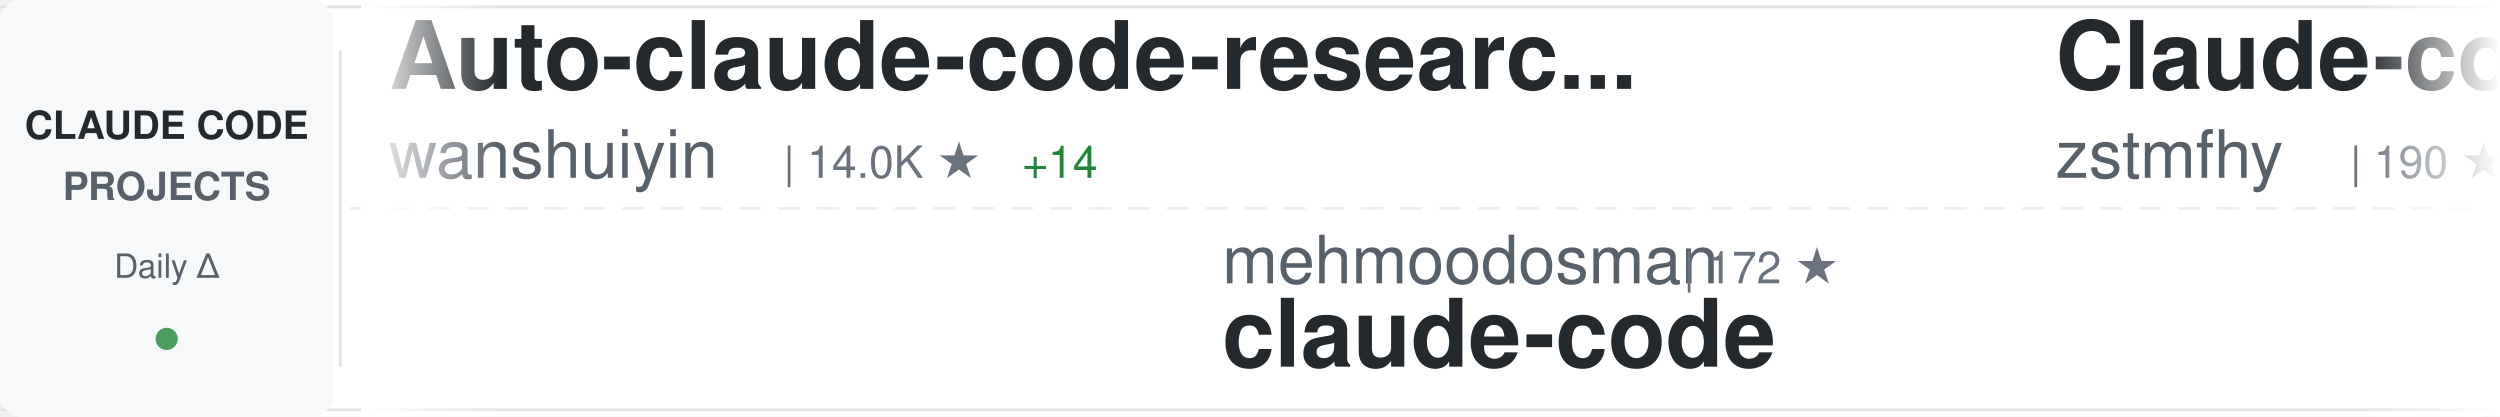
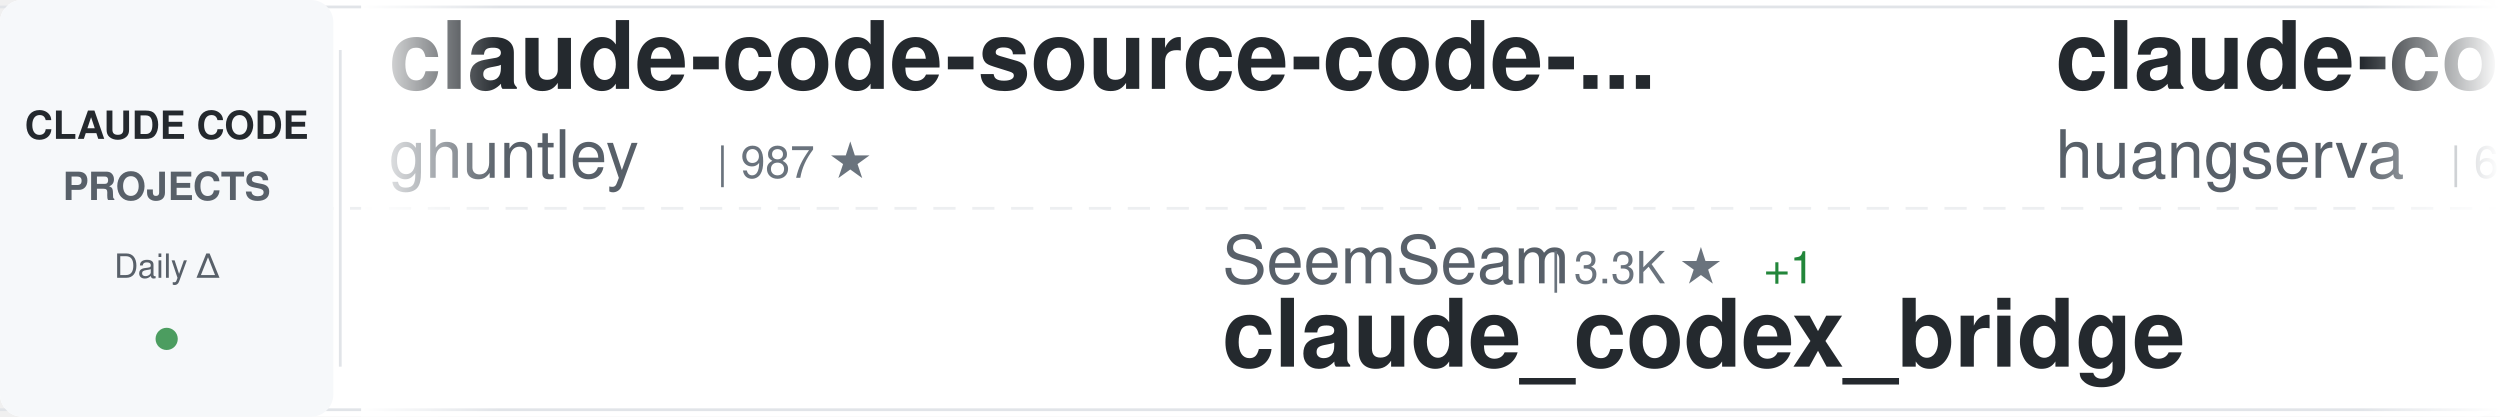
<svg xmlns="http://www.w3.org/2000/svg" width="900" height="150">
  <defs>
    <linearGradient id="awesomeLeftFade" x1="0%" y1="0%" x2="100%" y2="0%">
      <stop offset="0%" style="stop-color:#ffffff;stop-opacity:1" />
      <stop offset="100%" style="stop-color:#ffffff;stop-opacity:0" />
    </linearGradient>
    <linearGradient id="awesomeRightFade" x1="0%" y1="0%" x2="100%" y2="0%">
      <stop offset="0%" style="stop-color:#ffffff;stop-opacity:0" />
      <stop offset="100%" style="stop-color:#ffffff;stop-opacity:1" />
    </linearGradient>
  </defs>
  <rect width="900" height="150" fill="#ffffff" rx="8" />
  <rect x="0" y="2" width="900" height="1" fill="#e1e4e8" />
  <rect x="0" y="147" width="900" height="1" fill="#e1e4e8" />
  <line x1="0" y1="75" x2="900" y2="75" stroke="#e1e4e8" stroke-width="1" stroke-dasharray="8 6" opacity="0.6" />
  <rect x="0" y="0" width="120" height="150" fill="#f6f8fa" rx="8" />
  <text x="60" y="50" font-family="-apple-system, BlinkMacSystemFont, 'Segoe UI', Helvetica, Arial, sans-serif" font-size="14" font-weight="600" fill="#24292e" text-anchor="middle">CLAUDE CODE</text>
  <text x="60" y="72" font-family="-apple-system, BlinkMacSystemFont, 'Segoe UI', Helvetica, Arial, sans-serif" font-size="14" font-weight="600" fill="#586069" text-anchor="middle">PROJECTS</text>
  <text x="60" y="100" font-family="-apple-system, BlinkMacSystemFont, 'Segoe UI', Helvetica, Arial, sans-serif" font-size="12" font-weight="500" fill="#586069" text-anchor="middle">Daily Δ</text>
  <circle cx="60" cy="122" r="4" fill="#22863a" opacity="0.8" />
  <rect x="122" y="18" width="1" height="114" fill="#e1e4e8" />
  <clipPath id="awesomeTickerClip">
    <rect x="130" y="0" width="770" height="150" />
  </clipPath>
  <g clip-path="url(#awesomeTickerClip)">
    <g id="awesomeTickerItems">
      <animateTransform attributeName="transform" attributeType="XML" type="translate" from="0 0" to="-3000 0" dur="54s" repeatCount="indefinite" />
      <g transform="translate(0, 0)">
-         <text x="140" y="32" font-family="-apple-system, BlinkMacSystemFont, 'Segoe UI', Helvetica, Arial, sans-serif" font-size="34" font-weight="600" fill="#24292e">Auto-claude-code-researc...</text>
-         <text x="140" y="64" font-family="-apple-system, BlinkMacSystemFont, 'Segoe UI', Helvetica, Arial, sans-serif" font-size="24" font-weight="400" fill="#586069">wanshuiyin</text>
-         <text x="282" y="64" font-family="-apple-system, BlinkMacSystemFont, 'Segoe UI', Helvetica, Arial, sans-serif" font-size="16" font-weight="500" fill="#6a737d">| 14.0K ★</text>
-         <text x="368" y="64" font-family="-apple-system, BlinkMacSystemFont, 'Segoe UI', Helvetica, Arial, sans-serif" font-size="16" font-weight="500" fill="#22863a"> +14</text>
+         <text x="140" y="32" font-family="-apple-system, BlinkMacSystemFont, 'Segoe UI', Helvetica, Arial, sans-serif" font-size="34" font-weight="600" fill="#24292e">claude-code-source-code-...</text>
+         <text x="140" y="64" font-family="-apple-system, BlinkMacSystemFont, 'Segoe UI', Helvetica, Arial, sans-serif" font-size="24" font-weight="400" fill="#586069">ghuntley</text>
+         <text x="258" y="64" font-family="-apple-system, BlinkMacSystemFont, 'Segoe UI', Helvetica, Arial, sans-serif" font-size="16" font-weight="500" fill="#6a737d">| 987 ★</text>
      </g>
      <g transform="translate(300, 0)">
-         <text x="140" y="102" font-family="-apple-system, BlinkMacSystemFont, 'Segoe UI', Helvetica, Arial, sans-serif" font-size="24" font-weight="400" fill="#586069">mehmoodosman</text>
-         <text x="306" y="102" font-family="-apple-system, BlinkMacSystemFont, 'Segoe UI', Helvetica, Arial, sans-serif" font-size="16" font-weight="500" fill="#6a737d">| 172 ★</text>
-         <text x="140" y="132" font-family="-apple-system, BlinkMacSystemFont, 'Segoe UI', Helvetica, Arial, sans-serif" font-size="34" font-weight="600" fill="#24292e">claude-code</text>
+         <text x="140" y="102" font-family="-apple-system, BlinkMacSystemFont, 'Segoe UI', Helvetica, Arial, sans-serif" font-size="24" font-weight="400" fill="#586069">SeemSeam</text>
+         <text x="258" y="102" font-family="-apple-system, BlinkMacSystemFont, 'Segoe UI', Helvetica, Arial, sans-serif" font-size="16" font-weight="500" fill="#6a737d">| 3.3K ★</text>
+         <text x="335" y="102" font-family="-apple-system, BlinkMacSystemFont, 'Segoe UI', Helvetica, Arial, sans-serif" font-size="16" font-weight="500" fill="#22863a"> +1</text>
+         <text x="140" y="132" font-family="-apple-system, BlinkMacSystemFont, 'Segoe UI', Helvetica, Arial, sans-serif" font-size="34" font-weight="600" fill="#24292e">claude_codex_bridge</text>
      </g>
      <g transform="translate(600, 0)">
-         <text x="140" y="32" font-family="-apple-system, BlinkMacSystemFont, 'Segoe UI', Helvetica, Arial, sans-serif" font-size="34" font-weight="600" fill="#24292e">Claude-code</text>
-         <text x="140" y="64" font-family="-apple-system, BlinkMacSystemFont, 'Segoe UI', Helvetica, Arial, sans-serif" font-size="24" font-weight="400" fill="#586069">zstmfhy</text>
-         <text x="246" y="64" font-family="-apple-system, BlinkMacSystemFont, 'Segoe UI', Helvetica, Arial, sans-serif" font-size="16" font-weight="500" fill="#6a737d">| 190 ★</text>
+         <text x="140" y="32" font-family="-apple-system, BlinkMacSystemFont, 'Segoe UI', Helvetica, Arial, sans-serif" font-size="34" font-weight="600" fill="#24292e">claude-code-cli</text>
+         <text x="140" y="64" font-family="-apple-system, BlinkMacSystemFont, 'Segoe UI', Helvetica, Arial, sans-serif" font-size="24" font-weight="400" fill="#586069">huangserva</text>
+         <text x="282" y="64" font-family="-apple-system, BlinkMacSystemFont, 'Segoe UI', Helvetica, Arial, sans-serif" font-size="16" font-weight="500" fill="#6a737d">| 621 ★</text>
      </g>
      <g transform="translate(900, 0)">
-         <text x="140" y="102" font-family="-apple-system, BlinkMacSystemFont, 'Segoe UI', Helvetica, Arial, sans-serif" font-size="24" font-weight="400" fill="#586069">affaan-m</text>
-         <text x="258" y="102" font-family="-apple-system, BlinkMacSystemFont, 'Segoe UI', Helvetica, Arial, sans-serif" font-size="16" font-weight="500" fill="#6a737d">| 235.2K ★</text>
-         <text x="353" y="102" font-family="-apple-system, BlinkMacSystemFont, 'Segoe UI', Helvetica, Arial, sans-serif" font-size="16" font-weight="500" fill="#22863a"> +174</text>
-         <text x="140" y="132" font-family="-apple-system, BlinkMacSystemFont, 'Segoe UI', Helvetica, Arial, sans-serif" font-size="34" font-weight="600" fill="#24292e">ECC</text>
+         <text x="140" y="102" font-family="-apple-system, BlinkMacSystemFont, 'Segoe UI', Helvetica, Arial, sans-serif" font-size="24" font-weight="400" fill="#586069">Windy3f3f3f3f</text>
+         <text x="318" y="102" font-family="-apple-system, BlinkMacSystemFont, 'Segoe UI', Helvetica, Arial, sans-serif" font-size="16" font-weight="500" fill="#6a737d">| 3.3K ★</text>
+         <text x="140" y="132" font-family="-apple-system, BlinkMacSystemFont, 'Segoe UI', Helvetica, Arial, sans-serif" font-size="34" font-weight="600" fill="#24292e">how-claude-code-works</text>
      </g>
      <g transform="translate(1200, 0)">
-         <text x="140" y="32" font-family="-apple-system, BlinkMacSystemFont, 'Segoe UI', Helvetica, Arial, sans-serif" font-size="34" font-weight="600" fill="#24292e">oh-my-claudecode</text>
-         <text x="140" y="64" font-family="-apple-system, BlinkMacSystemFont, 'Segoe UI', Helvetica, Arial, sans-serif" font-size="24" font-weight="400" fill="#586069">Yeachan-Heo</text>
-         <text x="294" y="64" font-family="-apple-system, BlinkMacSystemFont, 'Segoe UI', Helvetica, Arial, sans-serif" font-size="16" font-weight="500" fill="#6a737d">| 38.2K ★</text>
-         <text x="380" y="64" font-family="-apple-system, BlinkMacSystemFont, 'Segoe UI', Helvetica, Arial, sans-serif" font-size="16" font-weight="500" fill="#22863a"> +3</text>
+         <text x="140" y="32" font-family="-apple-system, BlinkMacSystemFont, 'Segoe UI', Helvetica, Arial, sans-serif" font-size="34" font-weight="600" fill="#24292e">claude-code-system-promp...</text>
+         <text x="140" y="64" font-family="-apple-system, BlinkMacSystemFont, 'Segoe UI', Helvetica, Arial, sans-serif" font-size="24" font-weight="400" fill="#586069">Piebald-AI</text>
+         <text x="282" y="64" font-family="-apple-system, BlinkMacSystemFont, 'Segoe UI', Helvetica, Arial, sans-serif" font-size="16" font-weight="500" fill="#6a737d">| 12.1K ★</text>
+         <text x="368" y="64" font-family="-apple-system, BlinkMacSystemFont, 'Segoe UI', Helvetica, Arial, sans-serif" font-size="16" font-weight="500" fill="#22863a"> +4</text>
      </g>
      <g transform="translate(1500, 0)">
+         <text x="140" y="102" font-family="-apple-system, BlinkMacSystemFont, 'Segoe UI', Helvetica, Arial, sans-serif" font-size="24" font-weight="400" fill="#586069">ding113</text>
+         <text x="246" y="102" font-family="-apple-system, BlinkMacSystemFont, 'Segoe UI', Helvetica, Arial, sans-serif" font-size="16" font-weight="500" fill="#6a737d">| 3.3K ★</text>
+         <text x="140" y="132" font-family="-apple-system, BlinkMacSystemFont, 'Segoe UI', Helvetica, Arial, sans-serif" font-size="34" font-weight="600" fill="#24292e">claude-code-hub</text>
+       </g>
+       <g transform="translate(1800, 0)">
+         <text x="140" y="32" font-family="-apple-system, BlinkMacSystemFont, 'Segoe UI', Helvetica, Arial, sans-serif" font-size="34" font-weight="600" fill="#24292e">ClaudeCode</text>
+         <text x="140" y="64" font-family="-apple-system, BlinkMacSystemFont, 'Segoe UI', Helvetica, Arial, sans-serif" font-size="24" font-weight="400" fill="#586069">guanshan</text>
+         <text x="258" y="64" font-family="-apple-system, BlinkMacSystemFont, 'Segoe UI', Helvetica, Arial, sans-serif" font-size="16" font-weight="500" fill="#6a737d">| 61 ★</text>
+       </g>
+       <g transform="translate(2100, 0)">
+         <text x="140" y="102" font-family="-apple-system, BlinkMacSystemFont, 'Segoe UI', Helvetica, Arial, sans-serif" font-size="24" font-weight="400" fill="#586069">diet103</text>
+         <text x="246" y="102" font-family="-apple-system, BlinkMacSystemFont, 'Segoe UI', Helvetica, Arial, sans-serif" font-size="16" font-weight="500" fill="#6a737d">| 10.0K ★</text>
+         <text x="140" y="132" font-family="-apple-system, BlinkMacSystemFont, 'Segoe UI', Helvetica, Arial, sans-serif" font-size="34" font-weight="600" fill="#24292e">claude-code-infrastructu...</text>
+       </g>
+       <g transform="translate(2400, 0)">
+         <text x="140" y="32" font-family="-apple-system, BlinkMacSystemFont, 'Segoe UI', Helvetica, Arial, sans-serif" font-size="34" font-weight="600" fill="#24292e">claude-code-router</text>
+         <text x="140" y="64" font-family="-apple-system, BlinkMacSystemFont, 'Segoe UI', Helvetica, Arial, sans-serif" font-size="24" font-weight="400" fill="#586069">musistudio</text>
+         <text x="282" y="64" font-family="-apple-system, BlinkMacSystemFont, 'Segoe UI', Helvetica, Arial, sans-serif" font-size="16" font-weight="500" fill="#6a737d">| 36.3K ★</text>
+         <text x="368" y="64" font-family="-apple-system, BlinkMacSystemFont, 'Segoe UI', Helvetica, Arial, sans-serif" font-size="16" font-weight="500" fill="#22863a"> +5</text>
+       </g>
+       <g transform="translate(2700, 0)">
        <text x="140" y="102" font-family="-apple-system, BlinkMacSystemFont, 'Segoe UI', Helvetica, Arial, sans-serif" font-size="24" font-weight="400" fill="#586069">claude-code-best</text>
        <text x="354" y="102" font-family="-apple-system, BlinkMacSystemFont, 'Segoe UI', Helvetica, Arial, sans-serif" font-size="16" font-weight="500" fill="#6a737d">| 21.7K ★</text>
        <text x="440" y="102" font-family="-apple-system, BlinkMacSystemFont, 'Segoe UI', Helvetica, Arial, sans-serif" font-size="16" font-weight="500" fill="#22863a"> +6</text>
        <text x="140" y="132" font-family="-apple-system, BlinkMacSystemFont, 'Segoe UI', Helvetica, Arial, sans-serif" font-size="34" font-weight="600" fill="#24292e">claude-code</text>
      </g>
-       <g transform="translate(1800, 0)">
-         <text x="140" y="32" font-family="-apple-system, BlinkMacSystemFont, 'Segoe UI', Helvetica, Arial, sans-serif" font-size="34" font-weight="600" fill="#24292e">pi-vs-claude-code</text>
-         <text x="140" y="64" font-family="-apple-system, BlinkMacSystemFont, 'Segoe UI', Helvetica, Arial, sans-serif" font-size="24" font-weight="400" fill="#586069">disler</text>
-         <text x="234" y="64" font-family="-apple-system, BlinkMacSystemFont, 'Segoe UI', Helvetica, Arial, sans-serif" font-size="16" font-weight="500" fill="#6a737d">| 1.5K ★</text>
-       </g>
-       <g transform="translate(2100, 0)">
-         <text x="140" y="102" font-family="-apple-system, BlinkMacSystemFont, 'Segoe UI', Helvetica, Arial, sans-serif" font-size="24" font-weight="400" fill="#586069">centminmod</text>
-         <text x="282" y="102" font-family="-apple-system, BlinkMacSystemFont, 'Segoe UI', Helvetica, Arial, sans-serif" font-size="16" font-weight="500" fill="#6a737d">| 2.5K ★</text>
-         <text x="359" y="102" font-family="-apple-system, BlinkMacSystemFont, 'Segoe UI', Helvetica, Arial, sans-serif" font-size="16" font-weight="500" fill="#cb2431"> -1</text>
-         <text x="140" y="132" font-family="-apple-system, BlinkMacSystemFont, 'Segoe UI', Helvetica, Arial, sans-serif" font-size="34" font-weight="600" fill="#24292e">my-claude-code-setup</text>
-       </g>
-       <g transform="translate(2400, 0)">
-         <text x="140" y="32" font-family="-apple-system, BlinkMacSystemFont, 'Segoe UI', Helvetica, Arial, sans-serif" font-size="34" font-weight="600" fill="#24292e">claude-code-guide</text>
-         <text x="140" y="64" font-family="-apple-system, BlinkMacSystemFont, 'Segoe UI', Helvetica, Arial, sans-serif" font-size="24" font-weight="400" fill="#586069">zebbern</text>
-         <text x="246" y="64" font-family="-apple-system, BlinkMacSystemFont, 'Segoe UI', Helvetica, Arial, sans-serif" font-size="16" font-weight="500" fill="#6a737d">| 4.4K ★</text>
-         <text x="323" y="64" font-family="-apple-system, BlinkMacSystemFont, 'Segoe UI', Helvetica, Arial, sans-serif" font-size="16" font-weight="500" fill="#22863a"> +2</text>
-       </g>
-       <g transform="translate(2700, 0)">
-         <text x="140" y="102" font-family="-apple-system, BlinkMacSystemFont, 'Segoe UI', Helvetica, Arial, sans-serif" font-size="24" font-weight="400" fill="#586069">huangjia2019</text>
-         <text x="306" y="102" font-family="-apple-system, BlinkMacSystemFont, 'Segoe UI', Helvetica, Arial, sans-serif" font-size="16" font-weight="500" fill="#6a737d">| 1.0K ★</text>
-         <text x="383" y="102" font-family="-apple-system, BlinkMacSystemFont, 'Segoe UI', Helvetica, Arial, sans-serif" font-size="16" font-weight="500" fill="#22863a"> +2</text>
-         <text x="140" y="132" font-family="-apple-system, BlinkMacSystemFont, 'Segoe UI', Helvetica, Arial, sans-serif" font-size="34" font-weight="600" fill="#24292e">claude-code-engineering</text>
-       </g>
      <g transform="translate(3000, 0)">
-         <text x="140" y="32" font-family="-apple-system, BlinkMacSystemFont, 'Segoe UI', Helvetica, Arial, sans-serif" font-size="34" font-weight="600" fill="#24292e">Auto-claude-code-researc...</text>
-         <text x="140" y="64" font-family="-apple-system, BlinkMacSystemFont, 'Segoe UI', Helvetica, Arial, sans-serif" font-size="24" font-weight="400" fill="#586069">wanshuiyin</text>
-         <text x="282" y="64" font-family="-apple-system, BlinkMacSystemFont, 'Segoe UI', Helvetica, Arial, sans-serif" font-size="16" font-weight="500" fill="#6a737d">| 14.0K ★</text>
-         <text x="368" y="64" font-family="-apple-system, BlinkMacSystemFont, 'Segoe UI', Helvetica, Arial, sans-serif" font-size="16" font-weight="500" fill="#22863a"> +14</text>
+         <text x="140" y="32" font-family="-apple-system, BlinkMacSystemFont, 'Segoe UI', Helvetica, Arial, sans-serif" font-size="34" font-weight="600" fill="#24292e">claude-code-source-code-...</text>
+         <text x="140" y="64" font-family="-apple-system, BlinkMacSystemFont, 'Segoe UI', Helvetica, Arial, sans-serif" font-size="24" font-weight="400" fill="#586069">ghuntley</text>
+         <text x="258" y="64" font-family="-apple-system, BlinkMacSystemFont, 'Segoe UI', Helvetica, Arial, sans-serif" font-size="16" font-weight="500" fill="#6a737d">| 987 ★</text>
      </g>
      <g transform="translate(3300, 0)">
-         <text x="140" y="102" font-family="-apple-system, BlinkMacSystemFont, 'Segoe UI', Helvetica, Arial, sans-serif" font-size="24" font-weight="400" fill="#586069">mehmoodosman</text>
-         <text x="306" y="102" font-family="-apple-system, BlinkMacSystemFont, 'Segoe UI', Helvetica, Arial, sans-serif" font-size="16" font-weight="500" fill="#6a737d">| 172 ★</text>
-         <text x="140" y="132" font-family="-apple-system, BlinkMacSystemFont, 'Segoe UI', Helvetica, Arial, sans-serif" font-size="34" font-weight="600" fill="#24292e">claude-code</text>
+         <text x="140" y="102" font-family="-apple-system, BlinkMacSystemFont, 'Segoe UI', Helvetica, Arial, sans-serif" font-size="24" font-weight="400" fill="#586069">SeemSeam</text>
+         <text x="258" y="102" font-family="-apple-system, BlinkMacSystemFont, 'Segoe UI', Helvetica, Arial, sans-serif" font-size="16" font-weight="500" fill="#6a737d">| 3.3K ★</text>
+         <text x="335" y="102" font-family="-apple-system, BlinkMacSystemFont, 'Segoe UI', Helvetica, Arial, sans-serif" font-size="16" font-weight="500" fill="#22863a"> +1</text>
+         <text x="140" y="132" font-family="-apple-system, BlinkMacSystemFont, 'Segoe UI', Helvetica, Arial, sans-serif" font-size="34" font-weight="600" fill="#24292e">claude_codex_bridge</text>
      </g>
      <g transform="translate(3600, 0)">
-         <text x="140" y="32" font-family="-apple-system, BlinkMacSystemFont, 'Segoe UI', Helvetica, Arial, sans-serif" font-size="34" font-weight="600" fill="#24292e">Claude-code</text>
-         <text x="140" y="64" font-family="-apple-system, BlinkMacSystemFont, 'Segoe UI', Helvetica, Arial, sans-serif" font-size="24" font-weight="400" fill="#586069">zstmfhy</text>
-         <text x="246" y="64" font-family="-apple-system, BlinkMacSystemFont, 'Segoe UI', Helvetica, Arial, sans-serif" font-size="16" font-weight="500" fill="#6a737d">| 190 ★</text>
+         <text x="140" y="32" font-family="-apple-system, BlinkMacSystemFont, 'Segoe UI', Helvetica, Arial, sans-serif" font-size="34" font-weight="600" fill="#24292e">claude-code-cli</text>
+         <text x="140" y="64" font-family="-apple-system, BlinkMacSystemFont, 'Segoe UI', Helvetica, Arial, sans-serif" font-size="24" font-weight="400" fill="#586069">huangserva</text>
+         <text x="282" y="64" font-family="-apple-system, BlinkMacSystemFont, 'Segoe UI', Helvetica, Arial, sans-serif" font-size="16" font-weight="500" fill="#6a737d">| 621 ★</text>
      </g>
      <g transform="translate(3900, 0)">
-         <text x="140" y="102" font-family="-apple-system, BlinkMacSystemFont, 'Segoe UI', Helvetica, Arial, sans-serif" font-size="24" font-weight="400" fill="#586069">affaan-m</text>
-         <text x="258" y="102" font-family="-apple-system, BlinkMacSystemFont, 'Segoe UI', Helvetica, Arial, sans-serif" font-size="16" font-weight="500" fill="#6a737d">| 235.2K ★</text>
-         <text x="353" y="102" font-family="-apple-system, BlinkMacSystemFont, 'Segoe UI', Helvetica, Arial, sans-serif" font-size="16" font-weight="500" fill="#22863a"> +174</text>
-         <text x="140" y="132" font-family="-apple-system, BlinkMacSystemFont, 'Segoe UI', Helvetica, Arial, sans-serif" font-size="34" font-weight="600" fill="#24292e">ECC</text>
+         <text x="140" y="102" font-family="-apple-system, BlinkMacSystemFont, 'Segoe UI', Helvetica, Arial, sans-serif" font-size="24" font-weight="400" fill="#586069">Windy3f3f3f3f</text>
+         <text x="318" y="102" font-family="-apple-system, BlinkMacSystemFont, 'Segoe UI', Helvetica, Arial, sans-serif" font-size="16" font-weight="500" fill="#6a737d">| 3.3K ★</text>
+         <text x="140" y="132" font-family="-apple-system, BlinkMacSystemFont, 'Segoe UI', Helvetica, Arial, sans-serif" font-size="34" font-weight="600" fill="#24292e">how-claude-code-works</text>
      </g>
    </g>
  </g>
  <rect x="130" y="0" width="50" height="150" fill="url(#awesomeLeftFade)" />
  <rect x="850" y="0" width="50" height="150" fill="url(#awesomeRightFade)" />
</svg>
